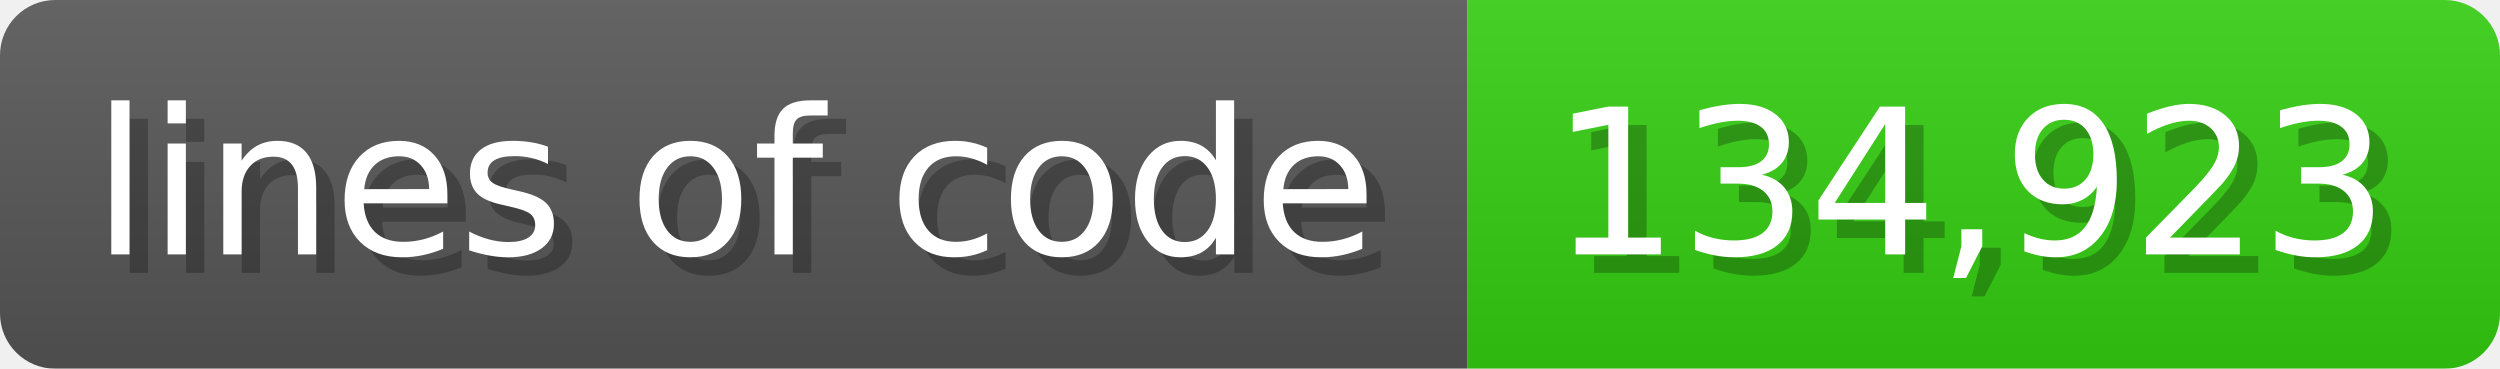
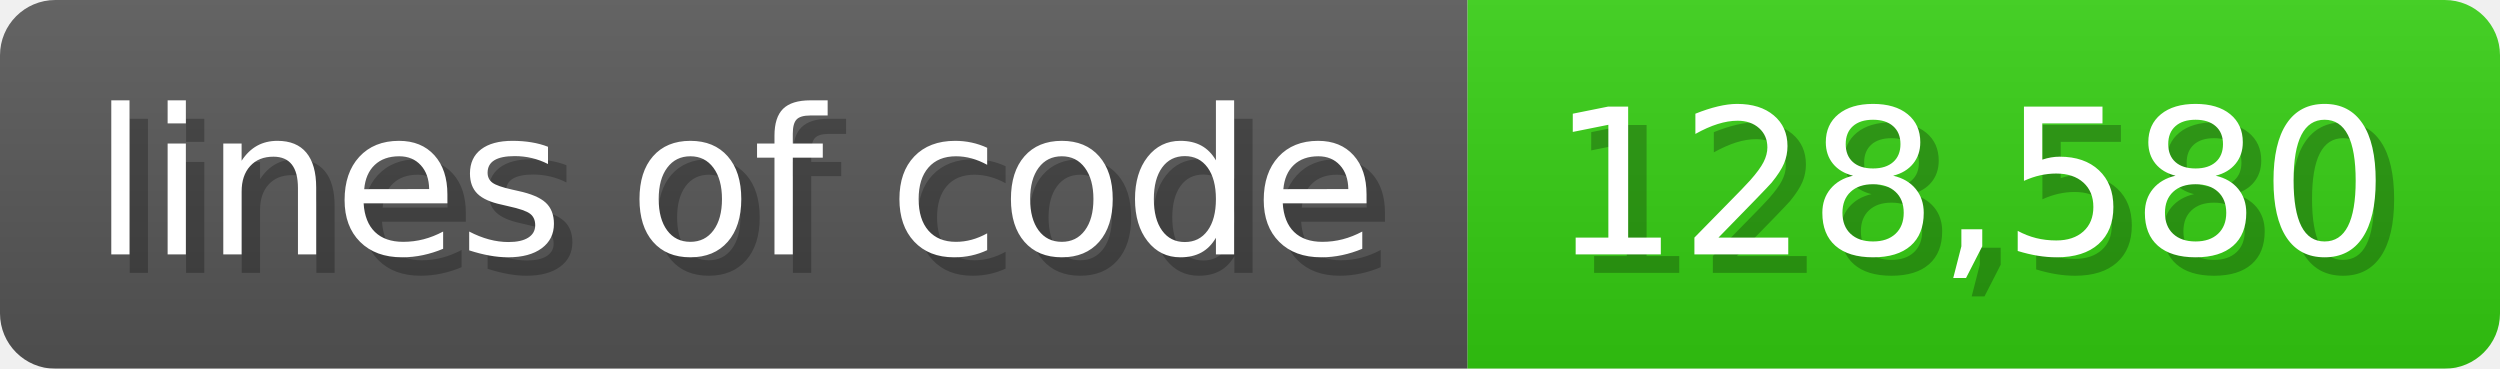
<svg xmlns="http://www.w3.org/2000/svg" width="135.6" height="20" viewBox="0 0 1356 200">
  <linearGradient id="a" x2="0" y2="100%">
    <stop offset="0" stop-opacity=".1" stop-color="#EEE" />
    <stop offset="1" stop-opacity=".1" />
  </linearGradient>
  <mask id="m">
    <rect width="1356" height="200" rx="30" fill="#FFF" />
  </mask>
  <g mask="url(#m)">
    <rect width="796" height="200" fill="#555" />
    <rect width="560" height="200" fill="#3C1" x="796" />
    <rect width="1356" height="200" fill="url(#a)" />
  </g>
  <g fill="#fff" text-anchor="start" font-family="Verdana,DejaVu Sans,sans-serif" font-size="110">
    <text x="60" y="148" textLength="696" fill="#000" opacity="0.25">lines of code</text>
    <text x="50" y="138" textLength="696">lines of code</text>
-     <text x="851" y="148" textLength="460" fill="#000" opacity="0.25">134,923</text>
-     <text x="841" y="138" textLength="460">134,923</text>
+     <text x="851" y="148" textLength="460" fill="#000" opacity="0.25">128,580</text>
+     <text x="841" y="138" textLength="460">128,580</text>
  </g>
</svg>
